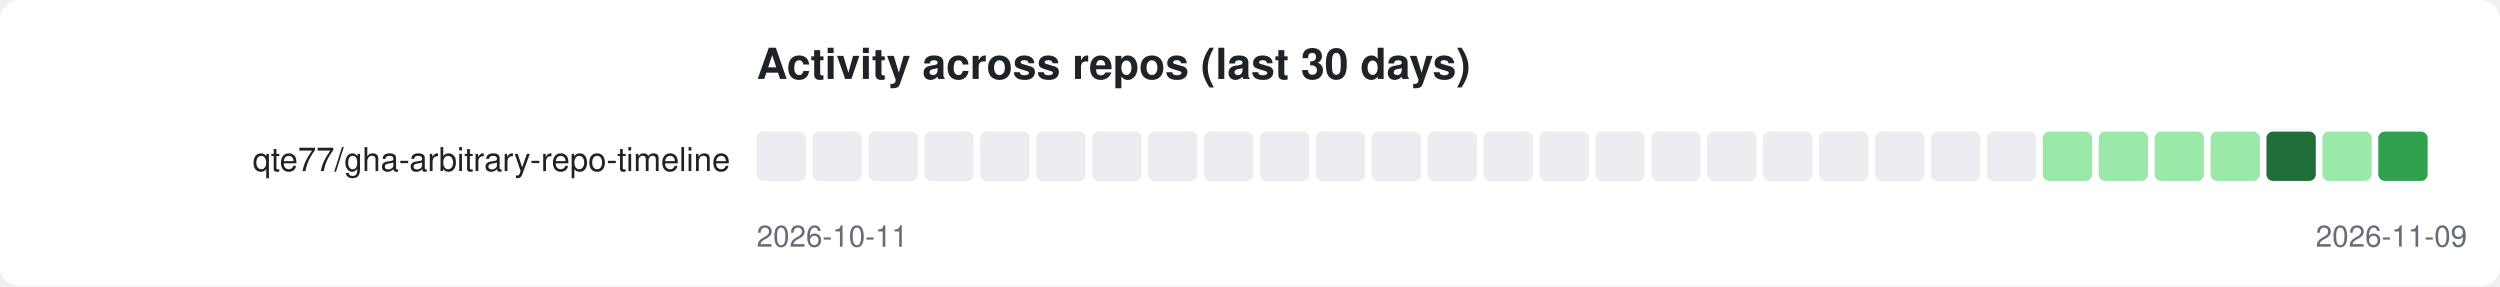
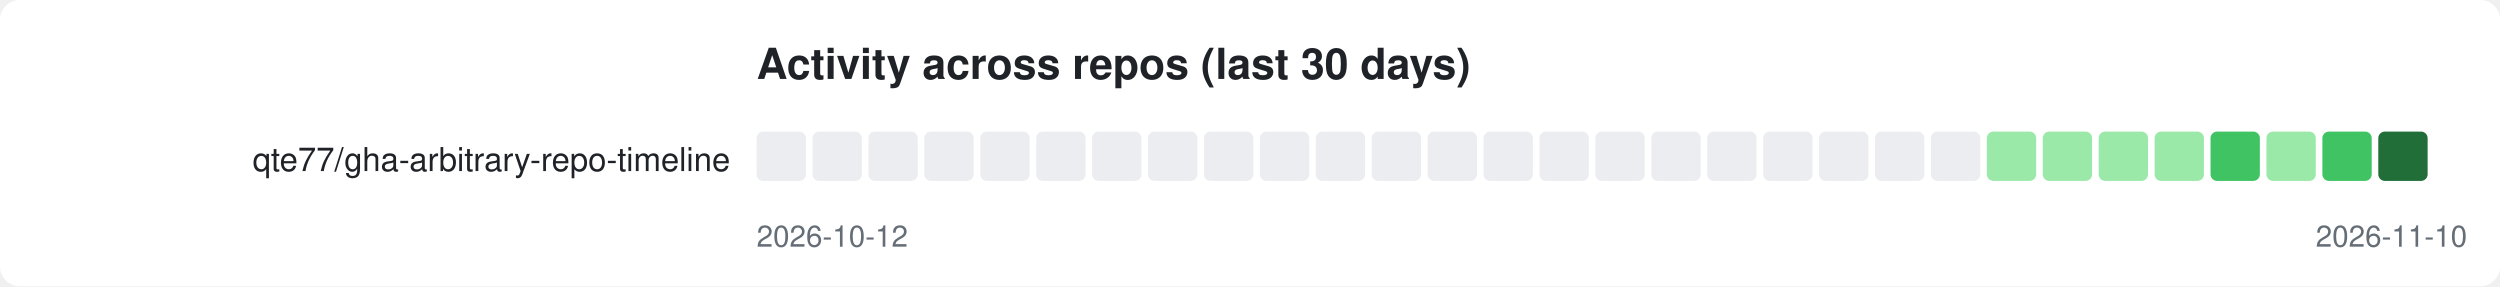
<svg xmlns="http://www.w3.org/2000/svg" xmlns:xlink="http://www.w3.org/1999/xlink" viewBox="0 0 760 87" width="760" height="87">
  <style>
    .page-bg { fill: #ffffff; }
    .title { font-family: -apple-system, BlinkMacSystemFont, 'Segoe UI', Helvetica, Arial, sans-serif; font-size: 13px; font-weight: 600; fill: #1f2328; }
    .repo-label { font-family: -apple-system, BlinkMacSystemFont, 'Segoe UI', Helvetica, Arial, sans-serif; font-size: 10px; fill: #1f2328; }
    .axis-label { font-family: -apple-system, BlinkMacSystemFont, 'Segoe UI', Helvetica, Arial, sans-serif; font-size: 9px; fill: #656d76; }
    .lv0 { fill: #ebedf0; }
    .lv1 { fill: #9be9a8; }
    .lv2 { fill: #40c463; }
    .lv3 { fill: #30a14e; }
    .lv4 { fill: #216e39; }
    a:hover .repo-label { text-decoration: underline; }
    @media (prefers-color-scheme: dark) {
      .page-bg { fill: #0d1117; }
      .title { fill: #e6edf3; }
      .repo-label { fill: #e6edf3; }
      .axis-label { fill: #8b949e; }
      .lv0 { fill: #161b22; }
      .lv1 { fill: #0e4429; }
      .lv2 { fill: #006d32; }
      .lv3 { fill: #26a641; }
      .lv4 { fill: #39d353; }
    }
  </style>
  <rect class="page-bg" width="760" height="87" rx="6" />
  <text class="title" x="230" y="24">Activity across repos (last 30 days)</text>
  <a xlink:href="https://github.com/qte77/gha-arbitrary-repo-timeline">
    <text class="repo-label" x="222" y="52" text-anchor="end">qte77/gha-arbitrary-repo-timeline</text>
  </a>
  <rect class="cell lv0" x="230" y="40" width="15" height="15" rx="2" />
  <rect class="cell lv0" x="247" y="40" width="15" height="15" rx="2" />
  <rect class="cell lv0" x="264" y="40" width="15" height="15" rx="2" />
  <rect class="cell lv0" x="281" y="40" width="15" height="15" rx="2" />
  <rect class="cell lv0" x="298" y="40" width="15" height="15" rx="2" />
  <rect class="cell lv0" x="315" y="40" width="15" height="15" rx="2" />
  <rect class="cell lv0" x="332" y="40" width="15" height="15" rx="2" />
  <rect class="cell lv0" x="349" y="40" width="15" height="15" rx="2" />
  <rect class="cell lv0" x="366" y="40" width="15" height="15" rx="2" />
  <rect class="cell lv0" x="383" y="40" width="15" height="15" rx="2" />
  <rect class="cell lv0" x="400" y="40" width="15" height="15" rx="2" />
  <rect class="cell lv0" x="417" y="40" width="15" height="15" rx="2" />
  <rect class="cell lv0" x="434" y="40" width="15" height="15" rx="2" />
  <rect class="cell lv0" x="451" y="40" width="15" height="15" rx="2" />
  <rect class="cell lv0" x="468" y="40" width="15" height="15" rx="2" />
  <rect class="cell lv0" x="485" y="40" width="15" height="15" rx="2" />
  <rect class="cell lv0" x="502" y="40" width="15" height="15" rx="2" />
  <rect class="cell lv0" x="519" y="40" width="15" height="15" rx="2" />
  <rect class="cell lv0" x="536" y="40" width="15" height="15" rx="2" />
  <rect class="cell lv0" x="553" y="40" width="15" height="15" rx="2" />
  <rect class="cell lv0" x="570" y="40" width="15" height="15" rx="2" />
  <rect class="cell lv0" x="587" y="40" width="15" height="15" rx="2" />
-   <rect class="cell lv0" x="604" y="40" width="15" height="15" rx="2" />
+   <rect class="cell lv1" x="604" y="40" width="15" height="15" rx="2" />
  <rect class="cell lv1" x="621" y="40" width="15" height="15" rx="2" />
  <rect class="cell lv1" x="638" y="40" width="15" height="15" rx="2" />
  <rect class="cell lv1" x="655" y="40" width="15" height="15" rx="2" />
-   <rect class="cell lv1" x="672" y="40" width="15" height="15" rx="2" />
-   <rect class="cell lv4" x="689" y="40" width="15" height="15" rx="2" />
-   <rect class="cell lv1" x="706" y="40" width="15" height="15" rx="2" />
-   <rect class="cell lv3" x="723" y="40" width="15" height="15" rx="2" />
-   <text class="axis-label" x="230" y="75">2026-10-11</text>
-   <text class="axis-label" x="750" y="75" text-anchor="end">2026-11-09</text>
+   <rect class="cell lv2" x="672" y="40" width="15" height="15" rx="2" />
+   <rect class="cell lv1" x="689" y="40" width="15" height="15" rx="2" />
+   <rect class="cell lv2" x="706" y="40" width="15" height="15" rx="2" />
+   <rect class="cell lv4" x="723" y="40" width="15" height="15" rx="2" />
+   <text class="axis-label" x="230" y="75">2026-10-12</text>
+   <text class="axis-label" x="750" y="75" text-anchor="end">2026-11-10</text>
</svg>
